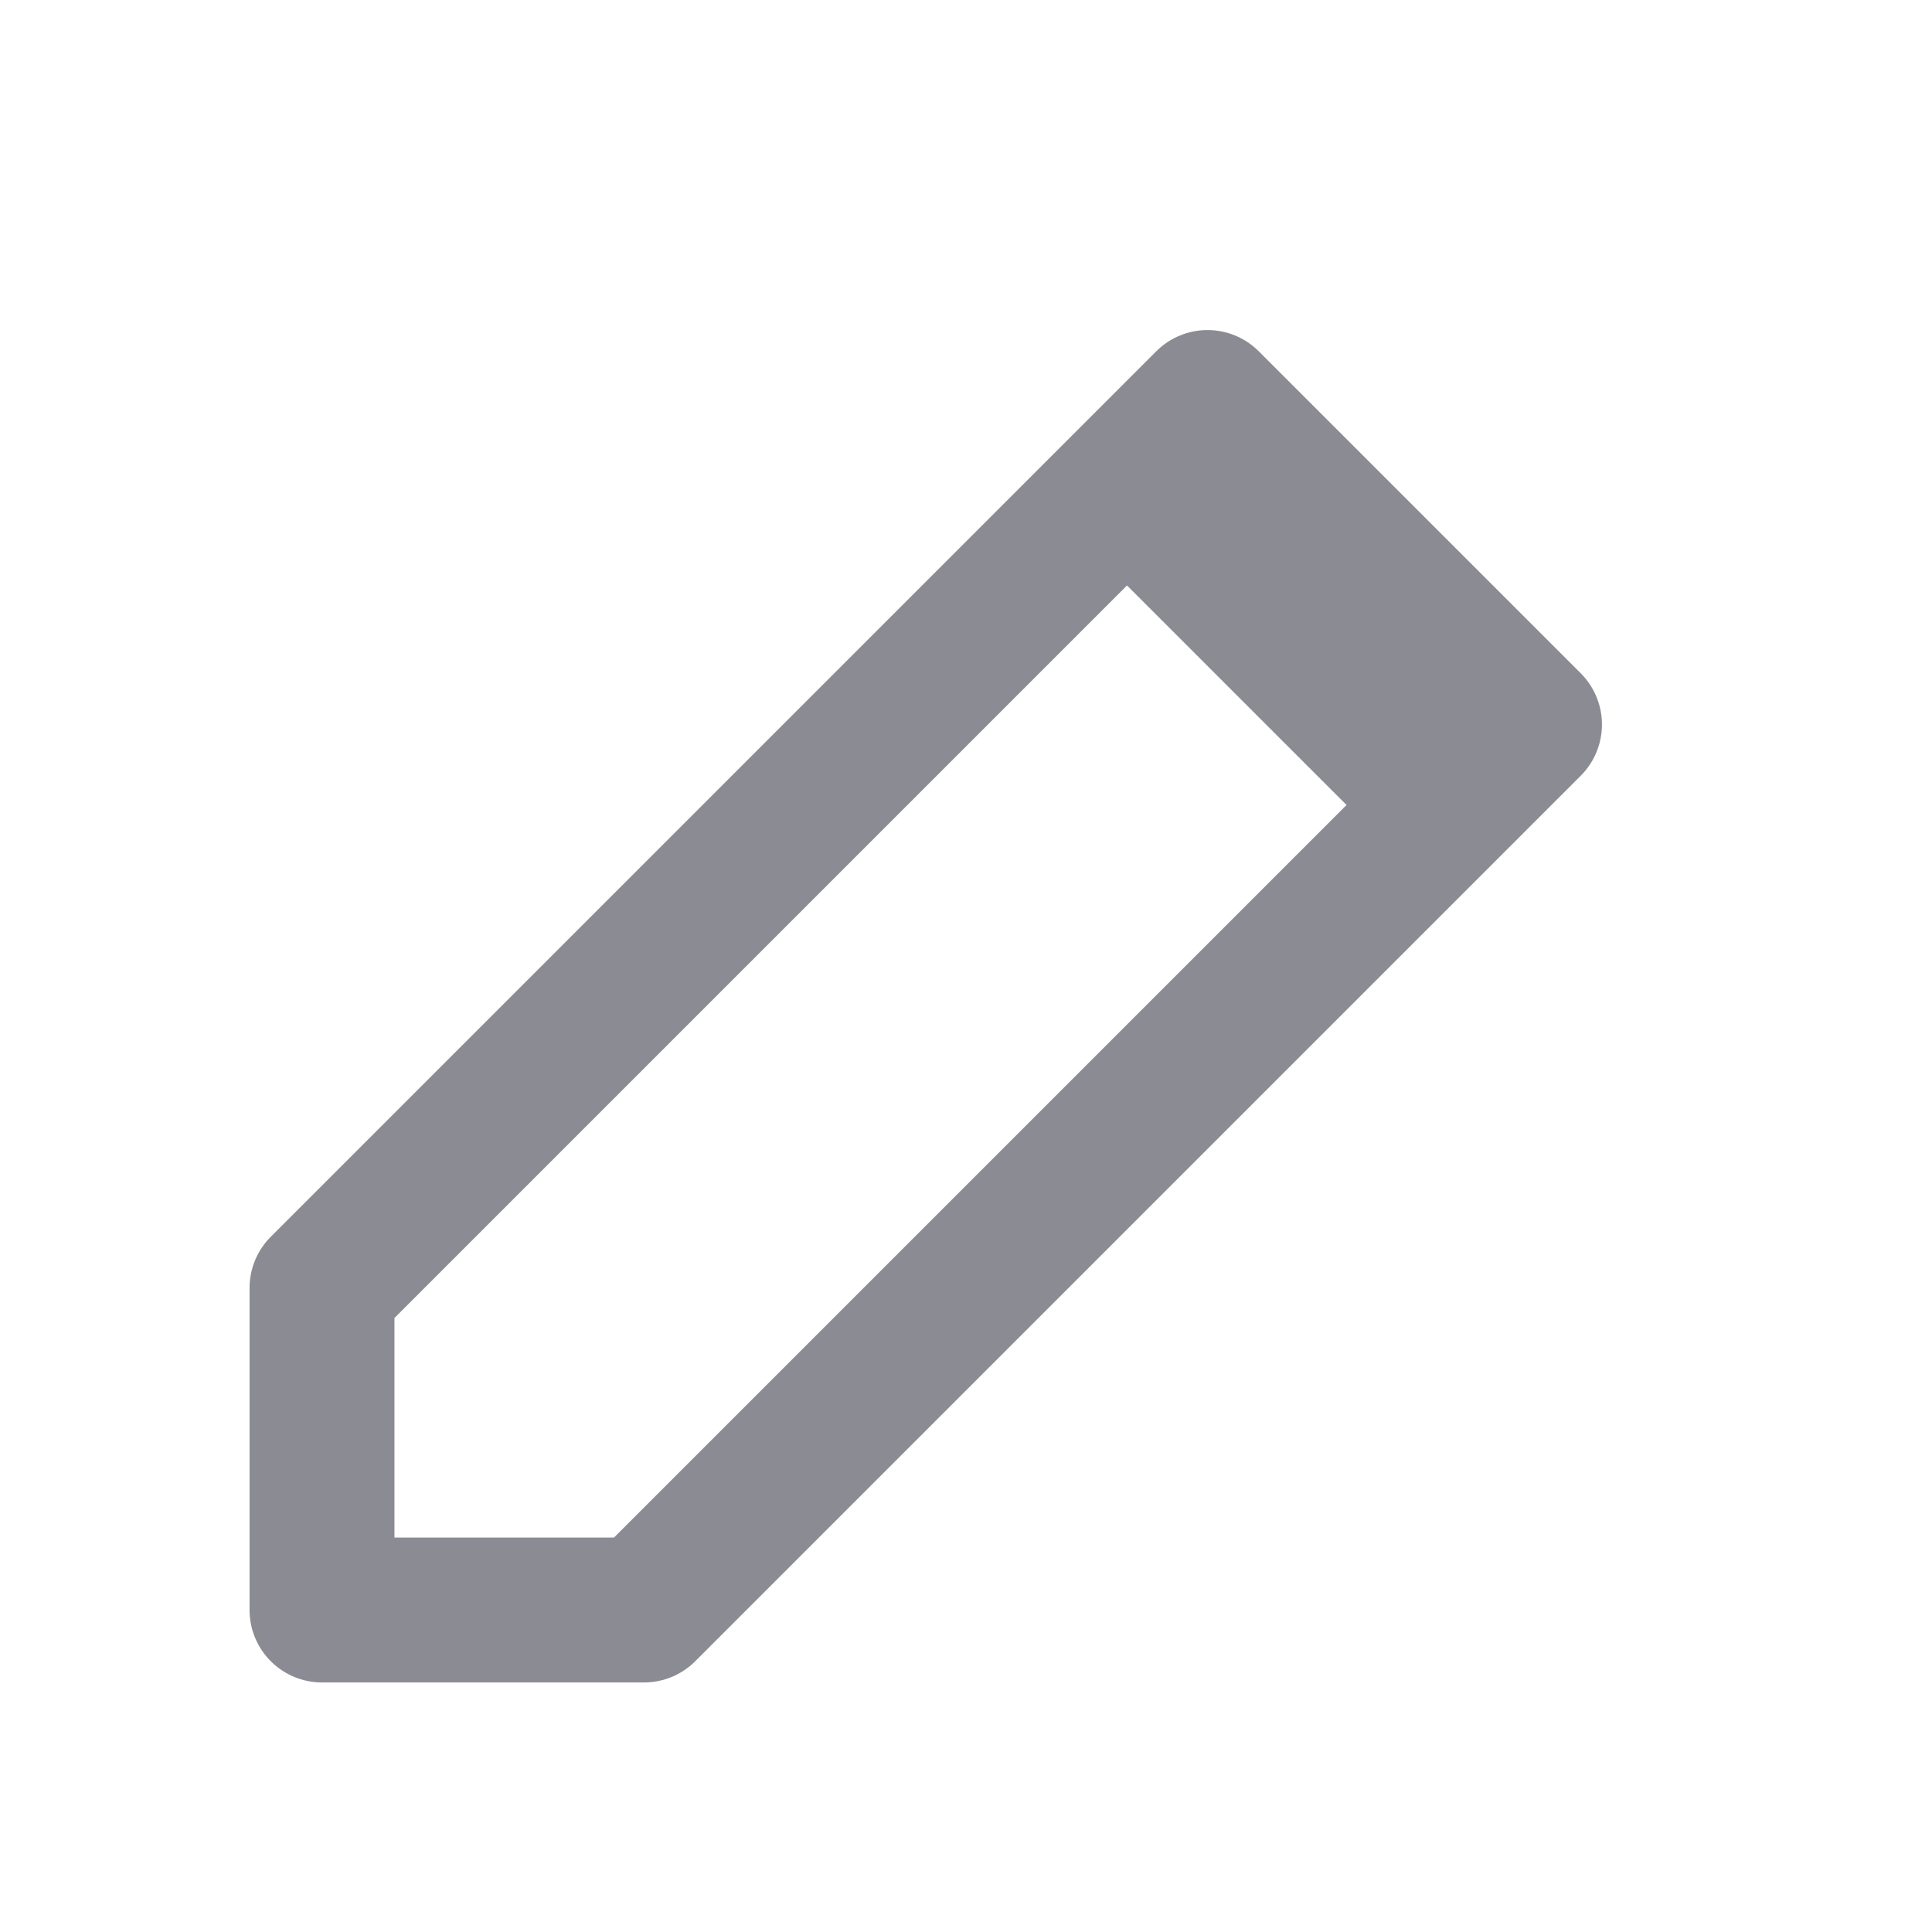
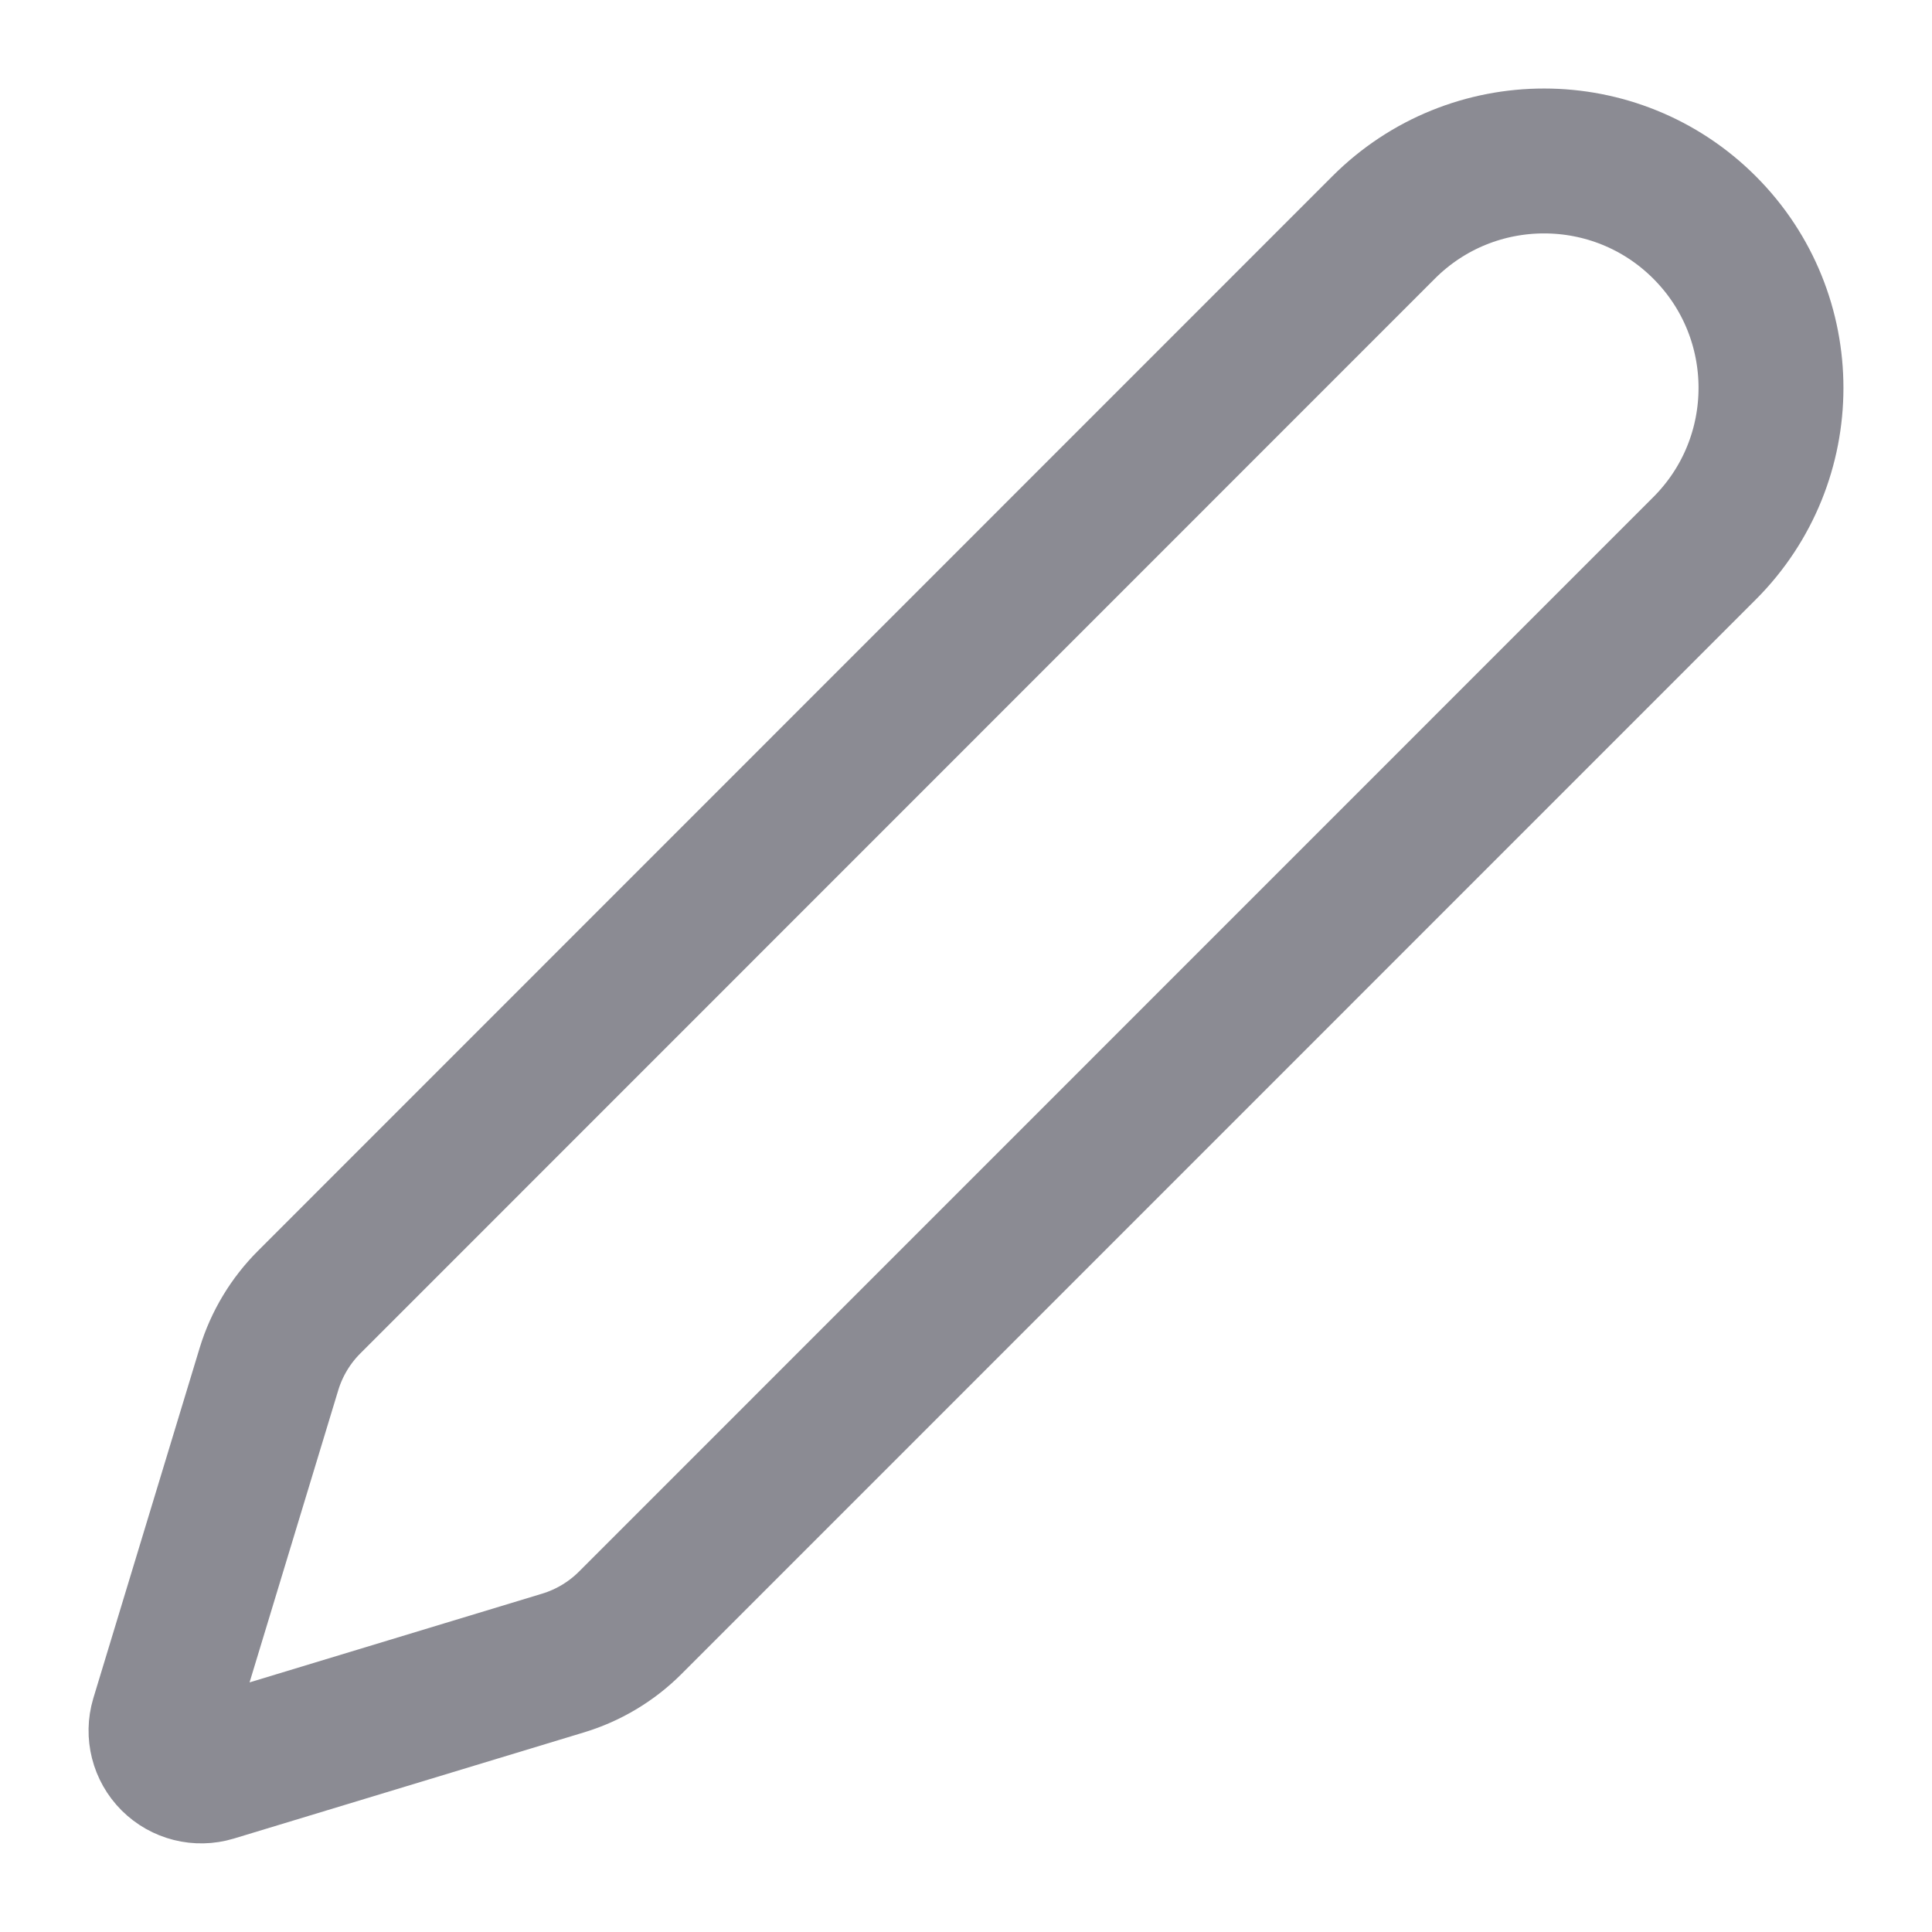
- <svg xmlns="http://www.w3.org/2000/svg" viewBox="0 0 24 24" fill="none" stroke="#8b8b93" stroke-width="1.8" stroke-linejoin="round">
-   <path d="M4 20h4L19 9l-4-4L4 16zM14 6l4 4" />
+ <svg xmlns="http://www.w3.org/2000/svg" viewBox="0 0 24 24" fill="none" stroke="#8b8b93" stroke-width="1.8" stroke-linecap="round" stroke-linejoin="round">
+   <path d="M21.174 6.812a1 1 0 0 0-3.986-3.987L3.842 16.174a2 2 0 0 0-.5.83l-1.321 4.352a.5.5 0 0 0 .623.622l4.353-1.32a2 2 0 0 0 .83-.497z" />
</svg>
